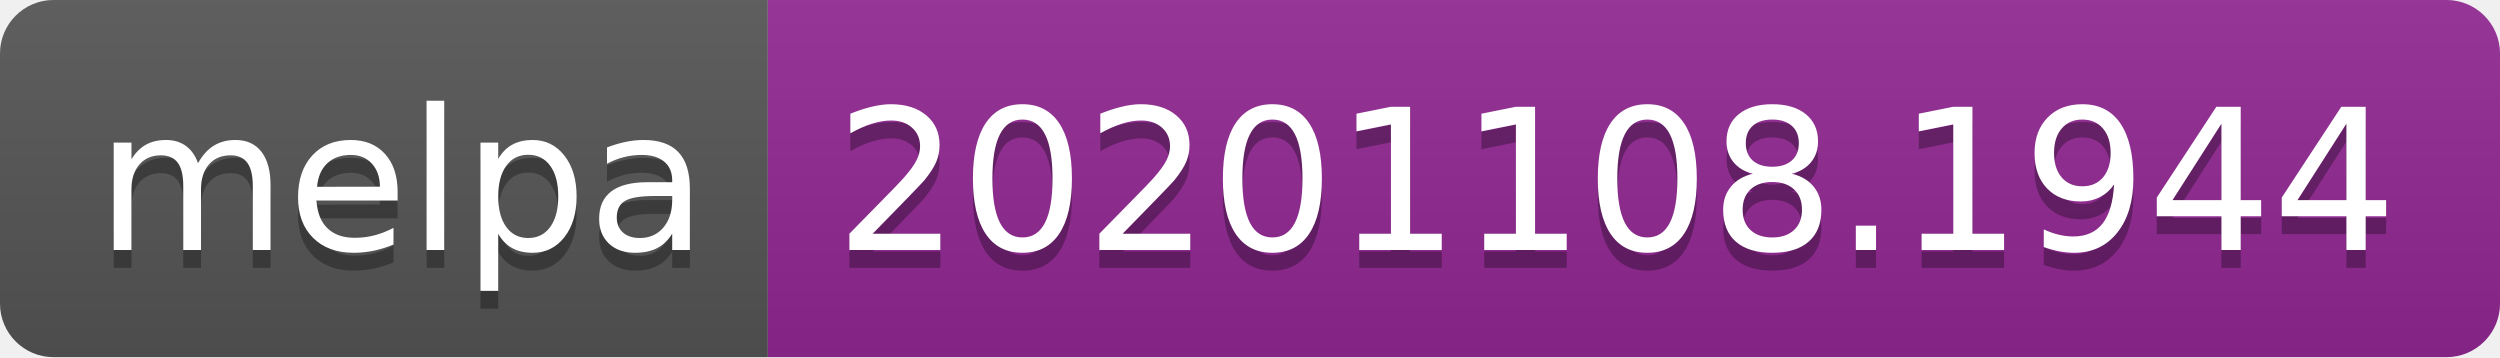
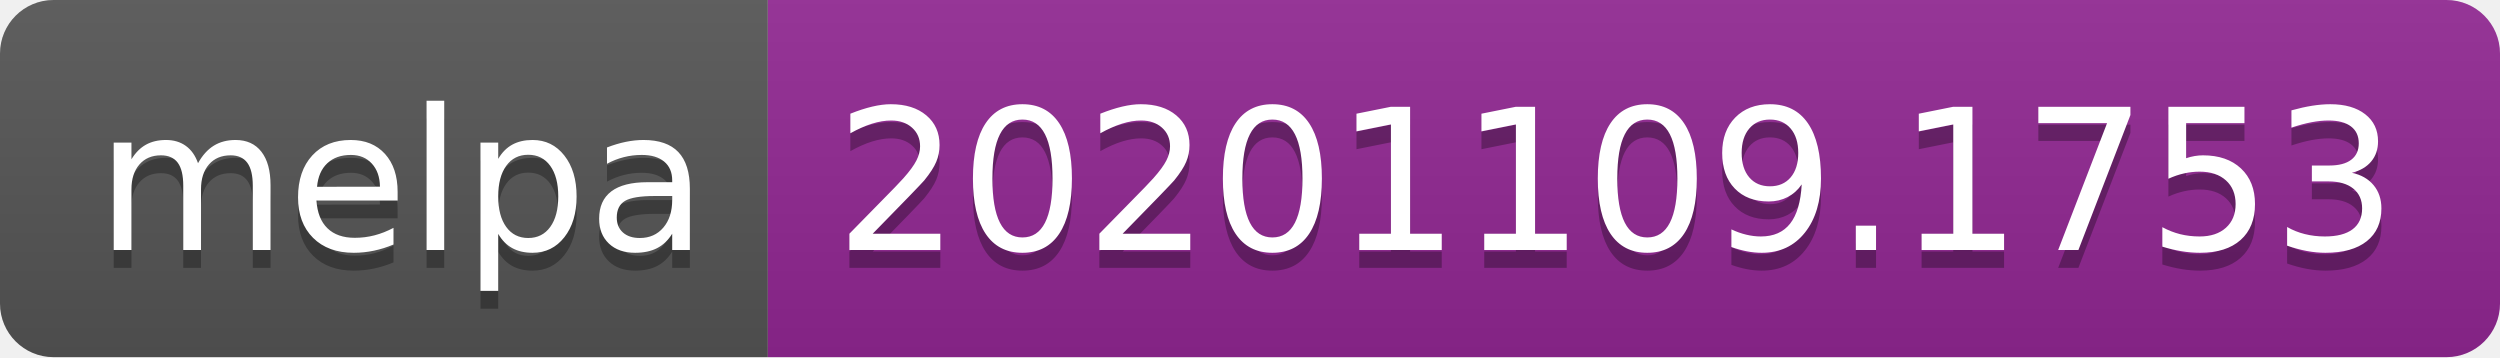
- <svg xmlns="http://www.w3.org/2000/svg" width="140" height="20" role="img" aria-label="melpa: 20201108.1944">
+ <svg xmlns="http://www.w3.org/2000/svg" width="140" height="20" role="img" aria-label="melpa: 20201109.1753">
  <linearGradient id="s" x2="0" y2="100%">
    <stop offset="0" stop-color="#bbb" stop-opacity=".1" />
    <stop offset="1" stop-opacity=".1" />
  </linearGradient>
  <clipPath id="r">
    <rect width="140" height="20" rx="3" fill="#fff" />
  </clipPath>
  <g clip-path="url(#r)">
    <rect width="43" height="20" fill="#555" />
    <rect x="43" width="97" height="20" fill="#922793" />
    <rect width="140" height="20" fill="url(#s)" />
  </g>
  <g fill="#fff" text-anchor="middle" font-family="Verdana,Geneva,DejaVu Sans,sans-serif" text-rendering="geometricPrecision" font-size="110">
    <text aria-hidden="true" x="225" y="150" fill="#010101" fill-opacity=".3" transform="scale(.1)" textLength="330">melpa</text>
    <text x="225" y="140" transform="scale(.1)" fill="#fff" textLength="330">melpa</text>
-     <text aria-hidden="true" x="905" y="150" fill="#010101" fill-opacity=".3" transform="scale(.1)" textLength="870">20201108.1944</text>
-     <text x="905" y="140" transform="scale(.1)" fill="#fff" textLength="870">20201108.1944</text>
+     <text aria-hidden="true" x="905" y="150" fill="#010101" fill-opacity=".3" transform="scale(.1)" textLength="870">20201109.1753</text>
+     <text x="905" y="140" transform="scale(.1)" fill="#fff" textLength="870">20201109.1753</text>
  </g>
</svg>
